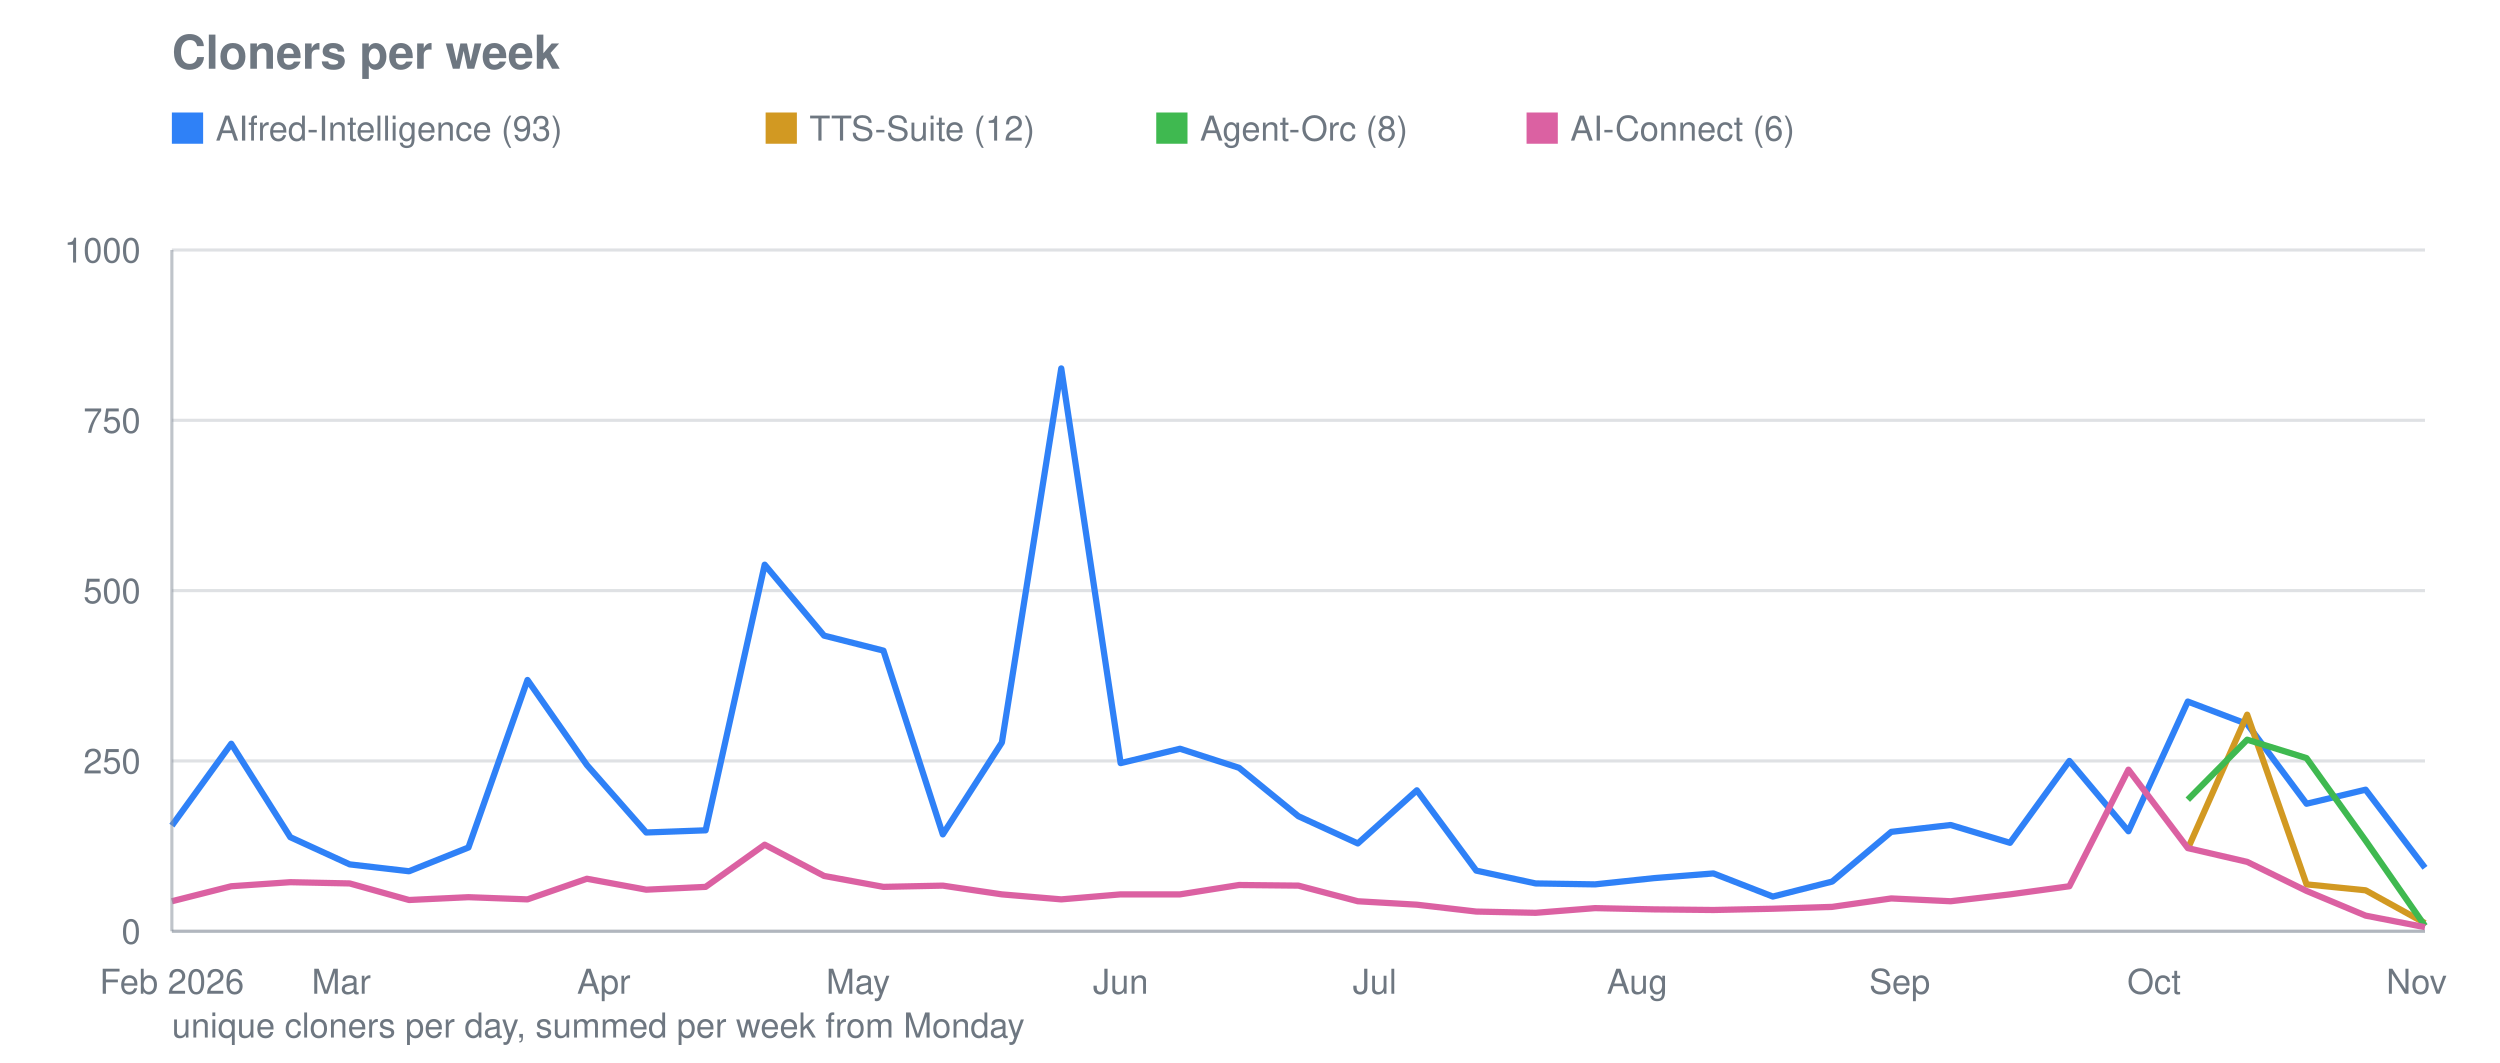
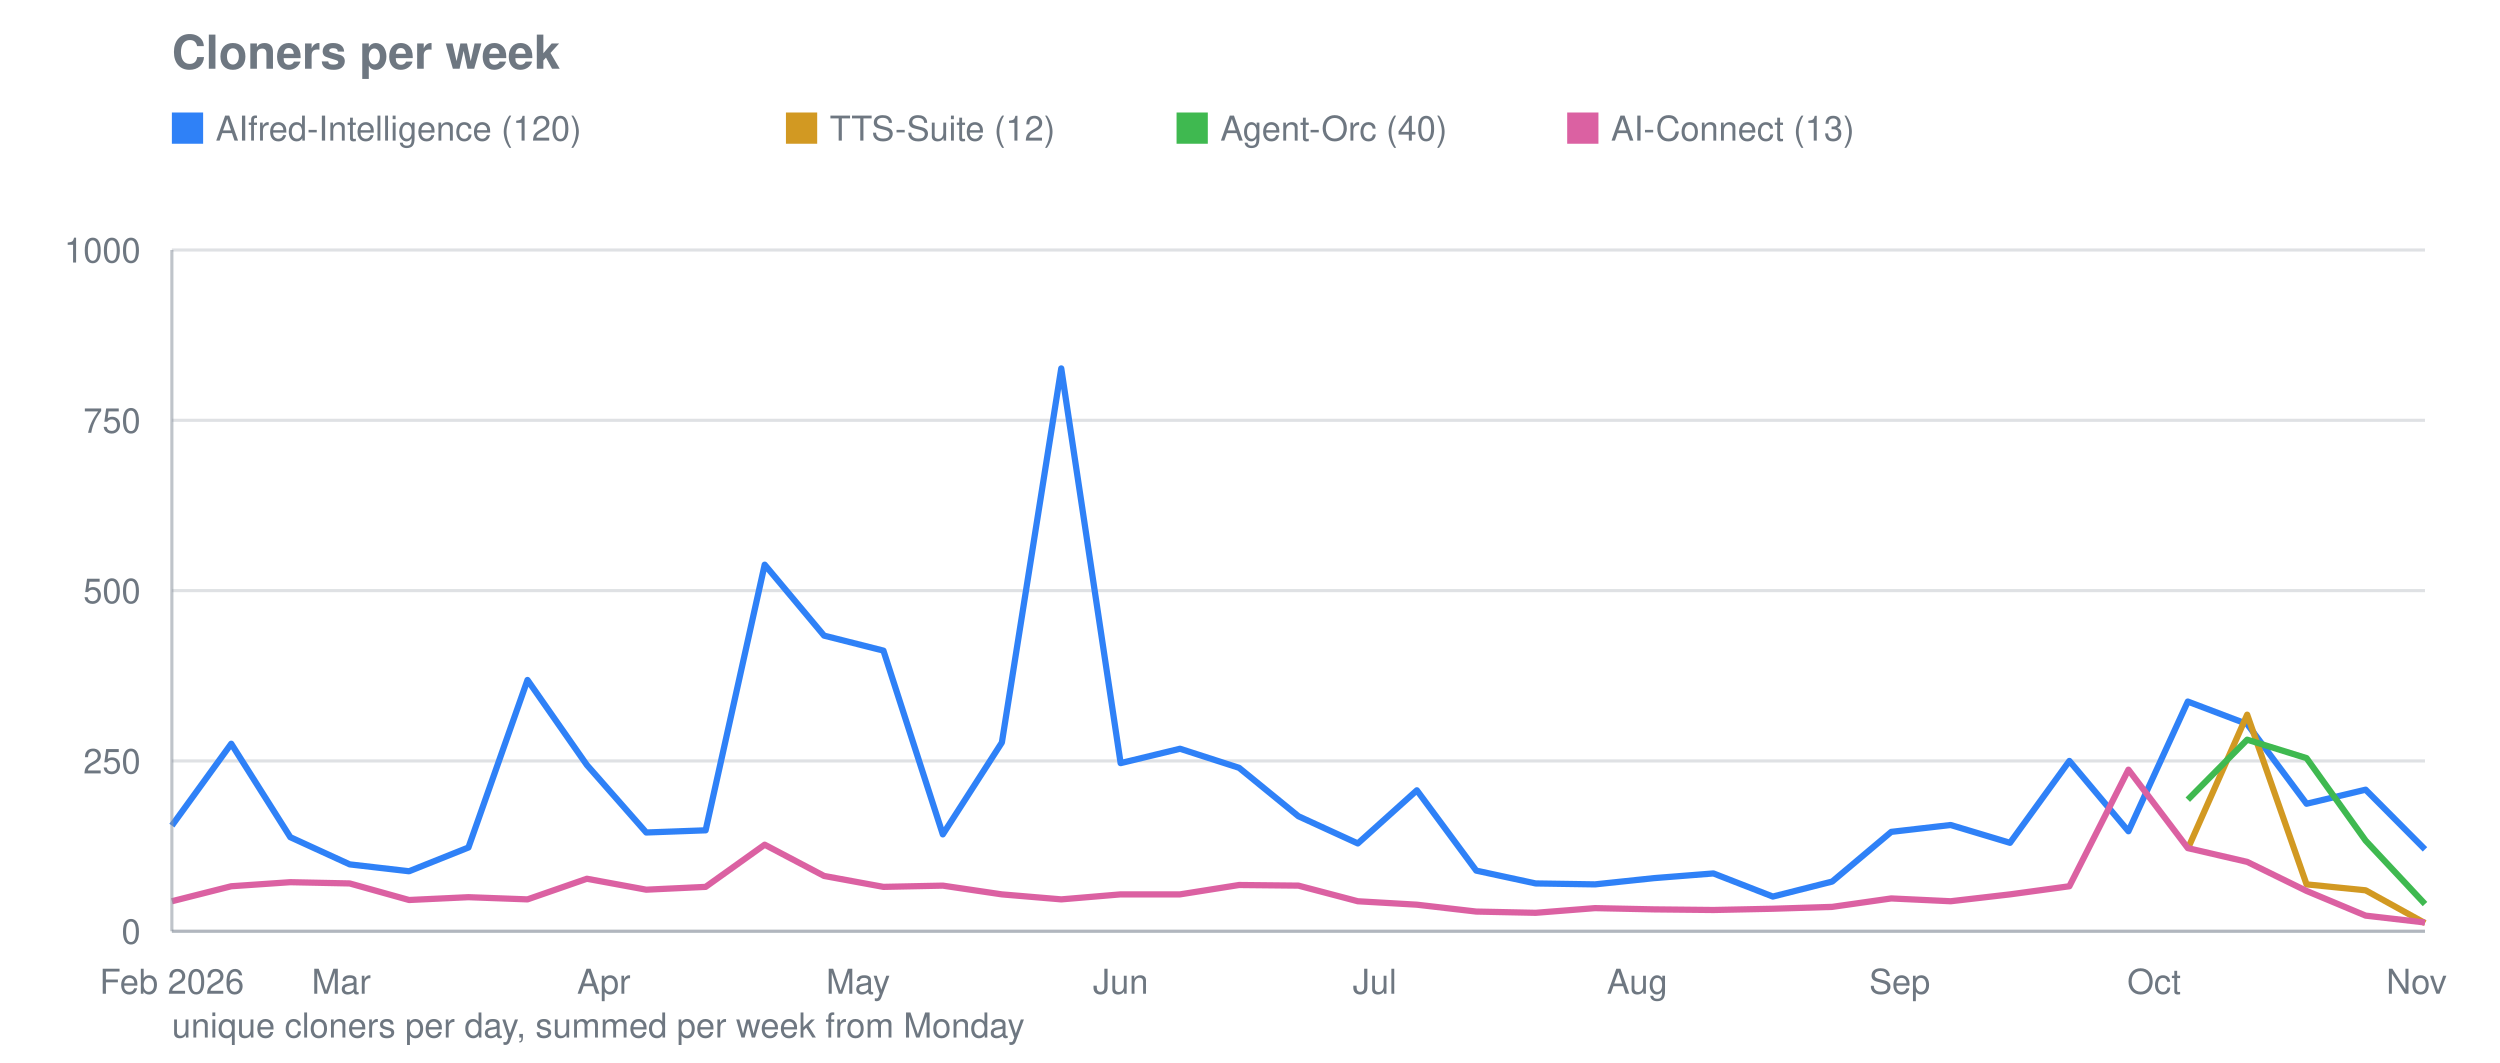
<svg xmlns="http://www.w3.org/2000/svg" viewBox="0 0 800 340" width="800" height="340" role="img" aria-label="Cloners per week">
  <text font-family="system-ui, -apple-system, Segoe UI, Helvetica, Arial, sans-serif" font-size="15" font-weight="600" fill="#6e7781" x="55" y="22">Cloners per week</text>
  <line stroke="#8b949e" stroke-width="1" opacity="0.28" x1="55" y1="298.0" x2="776" y2="298.0" />
  <text font-family="system-ui, -apple-system, Segoe UI, Helvetica, Arial, sans-serif" font-size="11" fill="#6e7781" x="45" y="302.0" text-anchor="end">0</text>
  <line stroke="#8b949e" stroke-width="1" opacity="0.28" x1="55" y1="243.5" x2="776" y2="243.5" />
  <text font-family="system-ui, -apple-system, Segoe UI, Helvetica, Arial, sans-serif" font-size="11" fill="#6e7781" x="45" y="247.5" text-anchor="end">250</text>
  <line stroke="#8b949e" stroke-width="1" opacity="0.28" x1="55" y1="189.0" x2="776" y2="189.0" />
  <text font-family="system-ui, -apple-system, Segoe UI, Helvetica, Arial, sans-serif" font-size="11" fill="#6e7781" x="45" y="193.0" text-anchor="end">500</text>
  <line stroke="#8b949e" stroke-width="1" opacity="0.28" x1="55" y1="134.5" x2="776" y2="134.5" />
  <text font-family="system-ui, -apple-system, Segoe UI, Helvetica, Arial, sans-serif" font-size="11" fill="#6e7781" x="45" y="138.5" text-anchor="end">750</text>
  <line stroke="#8b949e" stroke-width="1" opacity="0.28" x1="55" y1="80.0" x2="776" y2="80.0" />
  <text font-family="system-ui, -apple-system, Segoe UI, Helvetica, Arial, sans-serif" font-size="11" fill="#6e7781" x="45" y="84.0" text-anchor="end">1000</text>
  <text font-family="system-ui, -apple-system, Segoe UI, Helvetica, Arial, sans-serif" font-size="11" fill="#6e7781" x="55.0" y="318" text-anchor="middle">Feb 2026</text>
  <text font-family="system-ui, -apple-system, Segoe UI, Helvetica, Arial, sans-serif" font-size="11" fill="#6e7781" x="109.2" y="318" text-anchor="middle">Mar</text>
  <text font-family="system-ui, -apple-system, Segoe UI, Helvetica, Arial, sans-serif" font-size="11" fill="#6e7781" x="193.2" y="318" text-anchor="middle">Apr</text>
  <text font-family="system-ui, -apple-system, Segoe UI, Helvetica, Arial, sans-serif" font-size="11" fill="#6e7781" x="274.6" y="318" text-anchor="middle">May</text>
  <text font-family="system-ui, -apple-system, Segoe UI, Helvetica, Arial, sans-serif" font-size="11" fill="#6e7781" x="358.6" y="318" text-anchor="middle">Jun</text>
  <text font-family="system-ui, -apple-system, Segoe UI, Helvetica, Arial, sans-serif" font-size="11" fill="#6e7781" x="439.9" y="318" text-anchor="middle">Jul</text>
  <text font-family="system-ui, -apple-system, Segoe UI, Helvetica, Arial, sans-serif" font-size="11" fill="#6e7781" x="523.9" y="318" text-anchor="middle">Aug</text>
  <text font-family="system-ui, -apple-system, Segoe UI, Helvetica, Arial, sans-serif" font-size="11" fill="#6e7781" x="607.9" y="318" text-anchor="middle">Sep</text>
  <text font-family="system-ui, -apple-system, Segoe UI, Helvetica, Arial, sans-serif" font-size="11" fill="#6e7781" x="689.3" y="318" text-anchor="middle">Oct</text>
  <text font-family="system-ui, -apple-system, Segoe UI, Helvetica, Arial, sans-serif" font-size="11" fill="#6e7781" x="773.3" y="318" text-anchor="middle">Nov</text>
-   <polyline fill="none" stroke="#2f81f7" stroke-width="2" stroke-linejoin="round" points="55.0,264.2 74.0,238.0 92.9,267.9 111.9,276.6 130.9,278.8 149.9,271.2 168.8,217.6 187.8,244.8 206.8,266.4 225.8,265.7 244.7,180.7 263.7,203.4 282.7,208.2 301.7,267.0 320.6,237.6 339.6,117.9 358.6,244.2 377.6,239.6 396.5,245.7 415.5,261.2 434.5,269.9 453.4,252.9 472.4,278.6 491.4,282.7 510.4,283.0 529.3,281.0 548.3,279.5 567.3,286.9 586.3,282.1 605.2,266.2 624.2,264.0 643.2,269.7 662.2,243.5 681.1,266.0 700.1,224.5 719.1,231.7 738.1,257.2 757.0,252.7 776.0,277.7" />
+   <polyline fill="none" stroke="#2f81f7" stroke-width="2" stroke-linejoin="round" points="55.0,264.2 74.0,238.0 92.9,267.9 111.9,276.6 130.9,278.8 149.9,271.2 168.8,217.6 187.8,244.8 206.8,266.4 225.8,265.7 244.7,180.7 263.7,203.4 282.7,208.2 301.7,267.0 320.6,237.6 339.6,117.9 358.6,244.2 377.6,239.6 396.5,245.7 415.5,261.2 434.5,269.9 453.4,252.9 472.4,278.6 491.4,282.7 510.4,283.0 529.3,281.0 548.3,279.5 567.3,286.9 586.3,282.1 605.2,266.2 624.2,264.0 643.2,269.7 662.2,243.5 681.1,266.0 700.1,224.5 719.1,231.7 738.1,257.2 757.0,252.7 776.0,271.8" />
  <rect fill="#2f81f7" x="55" y="36" width="10" height="10" />
-   <text font-family="system-ui, -apple-system, Segoe UI, Helvetica, Arial, sans-serif" font-size="11" fill="#6e7781" x="69" y="45">AIfred-Intelligence (93)</text>
+   <text font-family="system-ui, -apple-system, Segoe UI, Helvetica, Arial, sans-serif" font-size="11" fill="#6e7781" x="69" y="45">AIfred-Intelligence (120)</text>
  <polyline fill="none" stroke="#d29922" stroke-width="2" stroke-linejoin="round" points="700.1,271.6 719.1,228.7 738.1,283.0 757.0,284.9 776.0,295.4" />
-   <rect fill="#d29922" x="245.0" y="36" width="10" height="10" />
-   <text font-family="system-ui, -apple-system, Segoe UI, Helvetica, Arial, sans-serif" font-size="11" fill="#6e7781" x="259.0" y="45">TTS-Suite (12)</text>
-   <polyline fill="none" stroke="#3fb950" stroke-width="2" stroke-linejoin="round" points="700.1,255.9 719.1,236.7 738.1,242.6 757.0,269.0 776.0,296.3" />
-   <rect fill="#3fb950" x="370.0" y="36" width="10" height="10" />
-   <text font-family="system-ui, -apple-system, Segoe UI, Helvetica, Arial, sans-serif" font-size="11" fill="#6e7781" x="384.0" y="45">Agent-Orc (8)</text>
-   <polyline fill="none" stroke="#db61a2" stroke-width="2" stroke-linejoin="round" points="55.0,288.4 74.0,283.6 92.9,282.3 111.9,282.7 130.9,288.0 149.9,287.1 168.8,287.8 187.8,281.2 206.8,284.7 225.8,283.8 244.7,270.3 263.7,280.3 282.7,283.8 301.7,283.4 320.6,286.2 339.6,287.8 358.6,286.2 377.6,286.2 396.5,283.2 415.5,283.4 434.5,288.4 453.4,289.5 472.4,291.7 491.4,292.1 510.4,290.6 529.3,291.0 548.3,291.2 567.3,290.8 586.3,290.2 605.2,287.5 624.2,288.4 643.2,286.2 662.2,283.6 681.1,246.3 700.1,271.4 719.1,275.8 738.1,285.1 757.0,293.0 776.0,296.7" />
-   <rect fill="#db61a2" x="488.5" y="36" width="10" height="10" />
-   <text font-family="system-ui, -apple-system, Segoe UI, Helvetica, Arial, sans-serif" font-size="11" fill="#6e7781" x="502.5" y="45">AI-Connect (6)</text>
+   <rect fill="#d29922" x="251.5" y="36" width="10" height="10" />
+   <text font-family="system-ui, -apple-system, Segoe UI, Helvetica, Arial, sans-serif" font-size="11" fill="#6e7781" x="265.5" y="45">TTS-Suite (12)</text>
+   <polyline fill="none" stroke="#3fb950" stroke-width="2" stroke-linejoin="round" points="700.1,255.9 719.1,236.7 738.1,242.6 757.0,269.0 776.0,289.3" />
+   <rect fill="#3fb950" x="376.5" y="36" width="10" height="10" />
+   <text font-family="system-ui, -apple-system, Segoe UI, Helvetica, Arial, sans-serif" font-size="11" fill="#6e7781" x="390.5" y="45">Agent-Orc (40)</text>
+   <polyline fill="none" stroke="#db61a2" stroke-width="2" stroke-linejoin="round" points="55.0,288.4 74.0,283.6 92.9,282.3 111.9,282.7 130.9,288.0 149.9,287.1 168.8,287.8 187.8,281.2 206.8,284.7 225.8,283.8 244.7,270.3 263.7,280.3 282.7,283.8 301.7,283.4 320.6,286.2 339.6,287.8 358.6,286.2 377.6,286.2 396.5,283.2 415.5,283.4 434.5,288.4 453.4,289.5 472.4,291.7 491.4,292.1 510.4,290.6 529.3,291.0 548.3,291.2 567.3,290.8 586.3,290.2 605.2,287.5 624.2,288.4 643.2,286.2 662.2,283.6 681.1,246.3 700.1,271.4 719.1,275.8 738.1,285.1 757.0,293.0 776.0,295.2" />
+   <rect fill="#db61a2" x="501.5" y="36" width="10" height="10" />
+   <text font-family="system-ui, -apple-system, Segoe UI, Helvetica, Arial, sans-serif" font-size="11" fill="#6e7781" x="515.5" y="45">AI-Connect (13)</text>
  <line stroke="#8b949e" stroke-width="1" opacity="0.55" x1="55" y1="80" x2="55" y2="298" />
  <line stroke="#8b949e" stroke-width="1" opacity="0.55" x1="55" y1="298" x2="776" y2="298" />
  <text font-family="system-ui, -apple-system, Segoe UI, Helvetica, Arial, sans-serif" font-size="11" fill="#6e7781" x="55" y="332">unique cloners per day, summed per week from Monday</text>
</svg>
